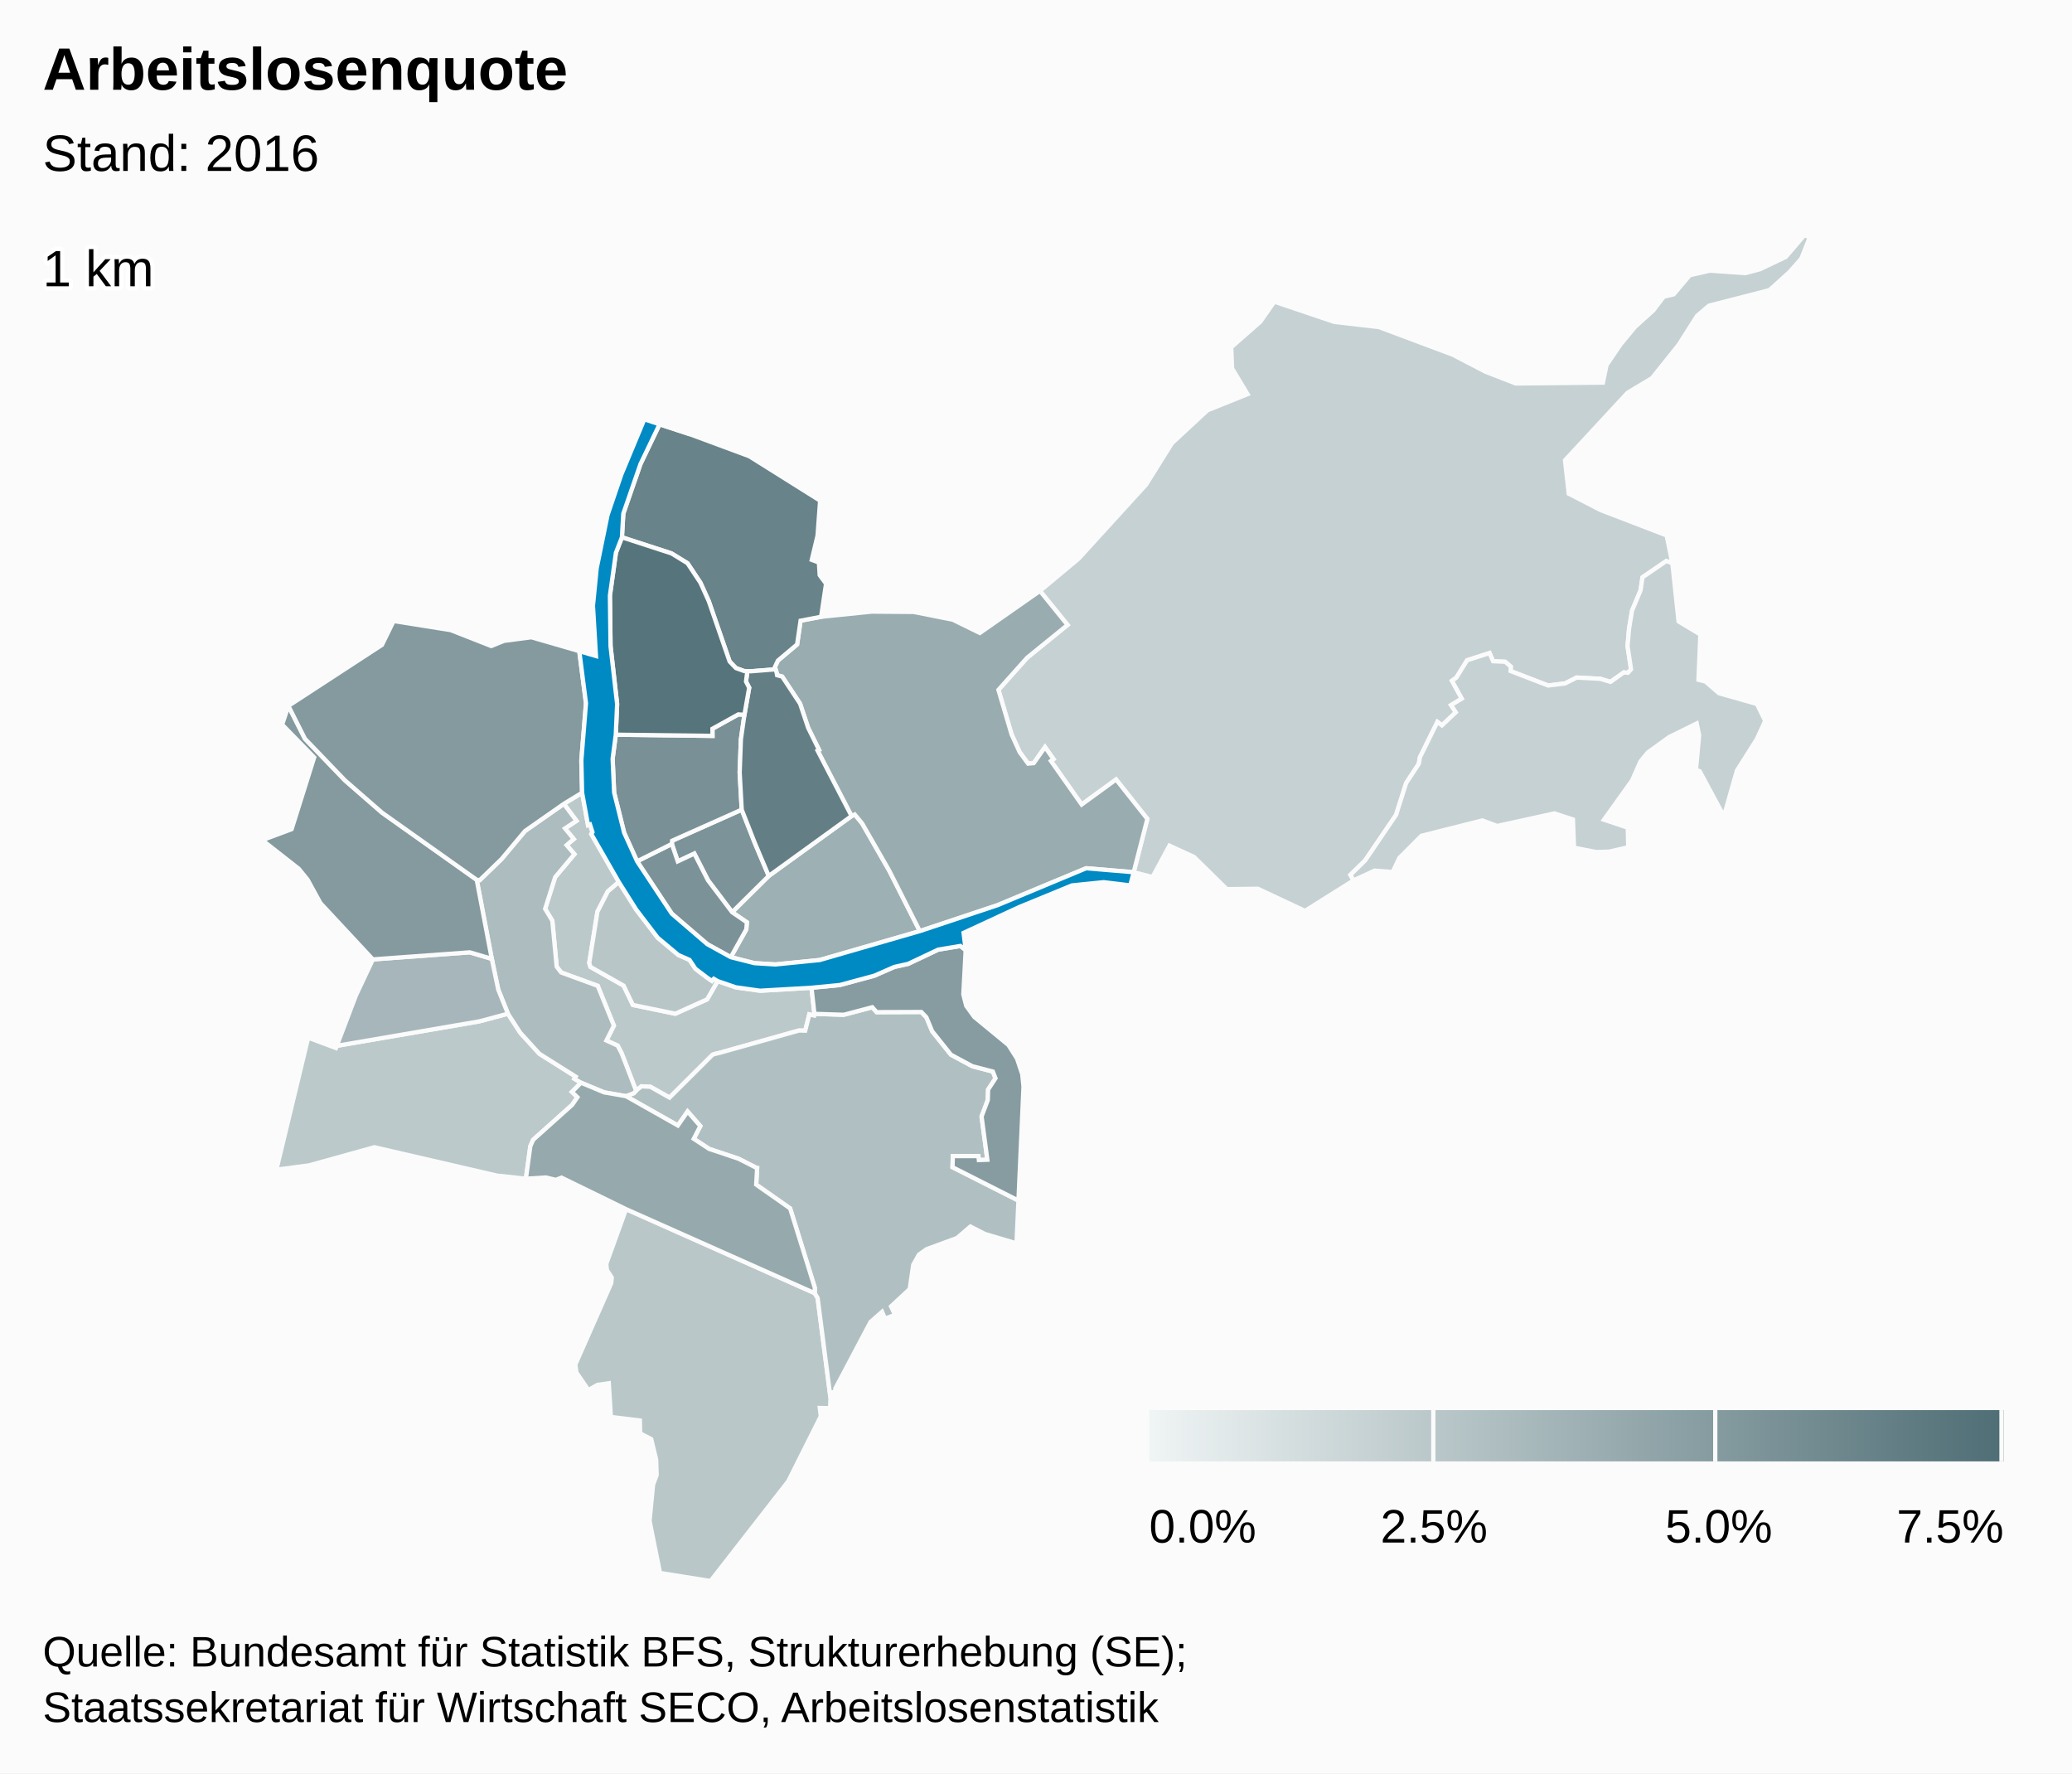
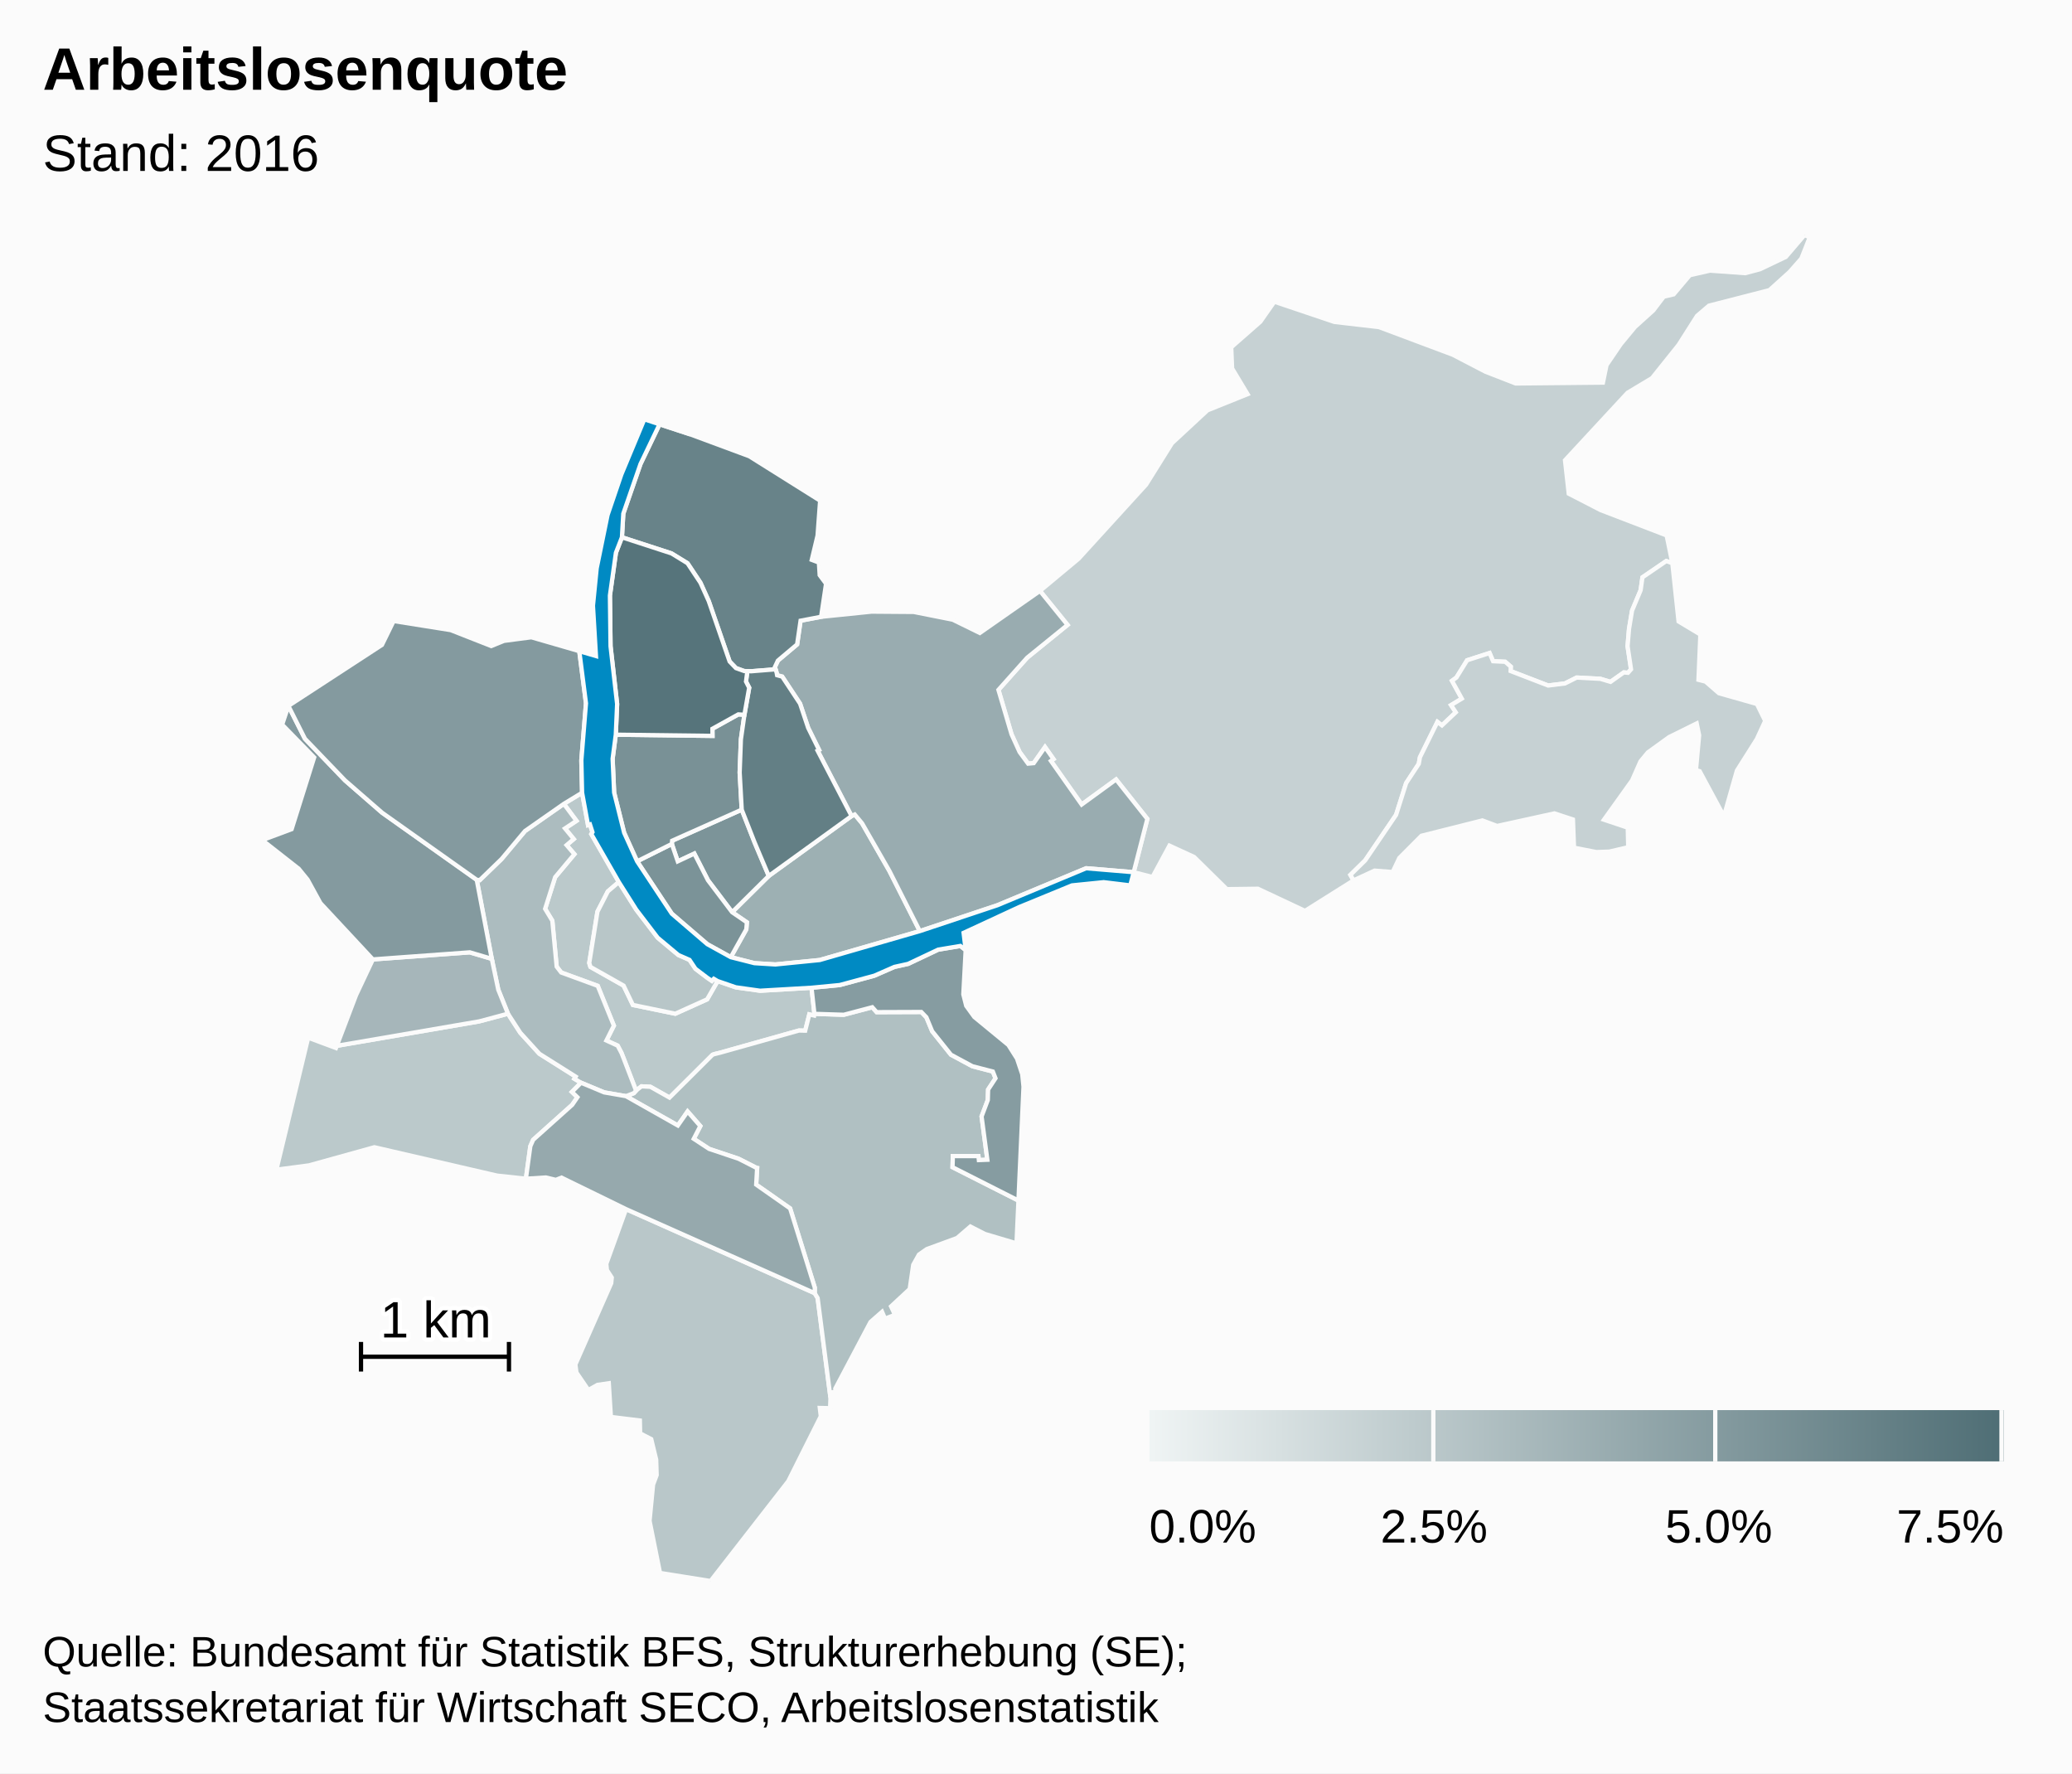
<svg xmlns="http://www.w3.org/2000/svg" version="1.1" class="highcharts-root" style="font-family:arial;font-size:12px;" viewBox="0 0 485 415">
  <defs>
    <linearGradient x1="0" y1="0" x2="1" y2="0" id="c">
      <stop offset="0" stop-color="#eff4f4" stop-opacity="1" />
      <stop offset="1" stop-color="#4f6e75" stop-opacity="1" />
    </linearGradient>
    <clipPath id="b">
      <rect x="0" y="0" width="465" height="315" fill="none" />
    </clipPath>
    <clipPath id="a">
      <rect x="0" y="0" width="465" height="315" fill="none" />
    </clipPath>
  </defs>
  <rect fill="#fbfbfb" class="highcharts-background" x="0" y="0" width="485" height="415" rx="0" ry="0" />
  <rect fill="none" class="highcharts-plot-background" x="10" y="55" width="465" height="315" />
  <g class="highcharts-pane-group" />
  <rect fill="none" class="highcharts-plot-border" x="10" y="55" width="465" height="315" />
  <g class="highcharts-series-group">
    <g class="highcharts-series highcharts-series-0 highcharts-map-series highcharts-color-0 " transform="translate(10,55) scale(1 1)" clip-path="url(#a)">
      <g transform="translate(0,0) scale(1 1)">
        <path fill="rgb(198,209,211)" d="M 235.998 123.078 L 236.599 122.654 234.612 119.835 231.969 123.591 230.652 123.712 228.665 121.006 226.775 116.844 225.33 111.948 223.705 106.445 230.432 98.914 239.883 91.246 233.427 83.289 242.466 75.762 258.27 58.42 264.327 48.723 272.627 41.027 282.022 37.243 278.404 31.22 278.199 26.274 285.014 20.292 288.296 15.603 302.342 20.337 312.786 21.545 330.064 28.017 337.708 31.988 344.776 34.74 365.204 34.539 366.045 30.445 369.376 25.549 372.702 21.525 376.997 17.648 379.439 14.43 381.763 13.88 385.547 9.402 390.259 8.333 398.506 8.924 401.967 8.008 408.01 5.124 412.391 0 413.61 0.546 411.656 5.495 408.9 8.63 404.17 12.9 390.017 16.54 387.234 18.915 382.915 25.709 376.69 33.485 370.967 36.91 356.324 52.713 357.199 60.531 364.681 64.381 380.115 70.304 381.45 76.806 380.027 76.302 374.455 80.11 374.025 83.134 372.02 87.901 371.308 92.199 370.971 96.227 371.783 101.639 371.06 102.453 370.681 102.419 370.089 102.365 366.981 104.571 364.588 103.859 359.065 103.567 356.325 104.943 352.379 105.429 343.595 102.045 343.635 101.014 342.326 99.872 339.488 99.738 338.668 97.827 333.411 99.52 330.908 103.562 329.871 104.32 332.17 108.495 329.657 110.017 330.762 111.698 327.524 114.759 326.465 113.947 322.374 122.208 322.097 123.762 319.145 128.259 316.782 135.706 309.557 146.347 306.097 149.751 306.829 151.032 295.466 158.172 284.435 152.989 277.161 153.085 269.507 145.549 263.736 142.902 259.773 150.239 255.365 149.119 258.564 136.649 251.243 127.417 243.187 133.281 236.516 123.814 235.998 123.078 Z" stroke="#fbfbfb" stroke-width="1" vector-effect="non-scaling-stroke" class="highcharts-point highcharts-color-0" />
        <path fill="rgb(198,209,211)" d="M 371.06 102.453 L 371.783 101.639 370.971 96.227 371.308 92.199 372.02 87.901 374.025 83.134 374.455 80.11 380.027 76.302 381.45 76.806 382.908 90.43 388.008 93.491 387.565 104.091 389.221 104.509 392.353 107.227 401.247 109.75 403.189 113.699 401.214 117.985 396.57 125.326 393.527 136.018 387.849 125.479 386.981 125.213 387.721 117.071 387.153 114.305 380.705 117.487 375.71 121.094 373.995 123.173 372.03 127.629 365.443 136.827 371.015 138.696 371.124 143.271 366.692 144.301 363.664 144.406 358.436 143.385 358.185 136.782 353.853 135.352 340.438 138.296 336.985 137.001 322.724 140.59 317.537 145.797 315.981 149.078 311.758 148.749 306.829 151.032 306.097 149.751 309.557 146.347 316.782 135.706 319.145 128.259 322.097 123.762 322.374 122.208 326.465 113.947 327.524 114.759 330.762 111.698 329.657 110.017 332.17 108.495 329.871 104.32 330.908 103.562 333.411 99.52 338.668 97.827 339.488 99.738 342.326 99.872 343.635 101.014 343.595 102.045 352.379 105.429 356.325 104.943 359.065 103.567 364.588 103.859 366.981 104.571 370.089 102.365 370.681 102.419 371.06 102.453 Z" stroke="#fbfbfb" stroke-width="1" vector-effect="non-scaling-stroke" class="highcharts-point highcharts-color-0" />
        <path fill="rgb(187,201,203)" d="M 123.872 200.529 L 125.155 201.779 123.941 203.552 114.797 211.746 114.136 213.251 113.099 220.851 106.369 220.126 77.629 213.483 62.322 217.729 54.7 218.732 62.138 187.843 68.637 190.261 68.832 189.747 102.156 184.029 108.895 182.23 111.783 186.688 116.254 191.603 124.755 196.962 124.453 197.454 126.006 198.385 123.872 200.529 Z" stroke="#fbfbfb" stroke-width="1" vector-effect="non-scaling-stroke" class="highcharts-point highcharts-color-0" />
        <path fill="rgb(187,201,203)" d="M 121.977 133.12 L 124.936 137.091 122.254 138.872 124.295 141.357 122.63 142.778 124.451 144.898 119.943 150.282 117.598 157.691 119.281 160.466 120.302 171.215 121.365 172.593 129.912 175.717 133.69 185.026 131.948 188.505 134.58 189.712 135.475 191.423 135.643 191.842 136.189 193.237 138.887 200.247 138.887 200.247 139.017 200.104 140.161 199.229 142.239 199.335 146.721 201.865 156.783 191.842 157.187 191.697 157.629 191.582 158.457 191.385 176.971 186.179 177.086 186.168 178.478 186.203 179.439 182.393 180.56 182.655 180.63 182.263 179.953 176.156 167.912 176.855 162.232 176.058 157.972 174.592 155.517 178.87 148.061 182.233 138.146 180.185 135.964 175.655 128.205 171.278 127.928 170.361 129.849 158.347 132.278 153.614 134.848 151.419 128.409 140.194 128.681 139.746 128.095 137.936 127.639 138.083 126.254 130.516 121.977 133.12 Z" stroke="#fbfbfb" stroke-width="1" vector-effect="non-scaling-stroke" class="highcharts-point highcharts-color-0" />
        <path fill="rgb(185,199,201)" d="M 136.546 227.971 L 180.709 247.637 181.387 248.779 184.392 272.094 184.307 274.549 181.893 274.497 182.127 276.448 174.503 291.651 156.324 315 144.494 313.108 142.044 300.922 142.87 292.44 143.708 290.203 143.595 286.596 142.436 281.789 139.836 280.444 139.776 277.433 132.996 276.599 132.502 268.715 129.859 269.095 127.726 270.3 124.927 266.203 124.683 264.319 133.074 245.296 133.202 243.988 132.058 242.212 131.923 240.766 136.546 227.971 Z" stroke="#fbfbfb" stroke-width="1" vector-effect="non-scaling-stroke" class="highcharts-point highcharts-color-0" />
        <path fill="rgb(184,198,200)" d="M 157.972 174.592 L 157.077 174.065 156.625 174.551 155.563 173.825 152.79 171.721 151.401 169.638 148.789 168.493 143.944 164.445 138.938 157.892 134.848 151.419 132.278 153.614 129.849 158.347 127.928 170.361 128.205 171.278 135.964 175.655 138.146 180.185 148.061 182.233 155.517 178.87 157.972 174.592 Z" stroke="#fbfbfb" stroke-width="1" vector-effect="non-scaling-stroke" class="highcharts-point highcharts-color-0" />
        <path fill="rgb(176,192,194)" d="M 136.55 201.544 L 148.667 208.394 150.948 205.117 153.927 208.527 152.386 211.508 155.98 213.866 162.881 216.177 166.978 218.26 167.009 218.293 167.018 218.305 167.074 218.321 167.226 218.346 167.001 222.229 174.946 227.8 180.721 246.347 180.709 247.637 181.387 248.779 184.392 272.094 184.565 270.855 185.584 270.713 185.519 269.965 193.763 254.374 196.467 251.998 197.158 253.604 199.488 252.705 198.568 250.728 202.936 246.669 203.761 241.001 205.103 238.601 206.936 237.319 214.015 234.726 217.143 232.038 220.524 233.772 227.94 235.974 228.392 225.964 212.962 218.156 213.041 215.55 219.022 215.554 219.126 216.488 221.11 216.408 219.762 206.28 221.218 202.433 221.288 199.992 223.02 197.347 222.403 195.767 217.615 194.528 212.593 191.828 208.195 186.331 206.842 183.068 205.651 181.829 195.208 181.868 194.177 180.719 187.502 182.482 180.63 182.263 180.56 182.655 179.439 182.393 178.478 186.203 177.086 186.168 176.971 186.179 158.457 191.385 157.629 191.582 157.187 191.697 156.783 191.842 146.721 201.865 142.239 199.335 140.161 199.229 139.017 200.104 138.887 200.247 138.362 200.826 136.522 201.534 136.55 201.544 Z" stroke="#fbfbfb" stroke-width="1" vector-effect="non-scaling-stroke" class="highcharts-point highcharts-color-0" />
        <path fill="rgb(172,188,191)" d="M 121.977 133.12 L 124.936 137.091 122.254 138.872 124.295 141.357 122.63 142.778 124.451 144.898 119.943 150.282 117.598 157.691 119.281 160.466 120.302 171.215 121.365 172.593 129.912 175.717 133.69 185.026 131.948 188.505 134.58 189.712 135.475 191.423 135.643 191.842 136.189 193.237 138.887 200.247 138.887 200.247 138.362 200.826 136.522 201.534 136.494 201.524 131.423 200.646 126.006 198.385 124.453 197.454 124.755 196.962 116.254 191.603 111.783 186.688 108.895 182.23 106.632 176.616 105.112 169.391 101.59 150.901 102.302 150.966 107.387 146.048 112.893 139.471 121.977 133.12 Z" stroke="#fbfbfb" stroke-width="1" vector-effect="non-scaling-stroke" class="highcharts-point highcharts-color-0" />
        <path fill="rgb(166,182,186)" d="M 80.807 169.266 L 77.282 169.526 73.334 177.906 68.832 189.747 102.156 184.029 108.895 182.23 106.632 176.616 105.112 169.391 99.962 167.87 84.021 169.029 80.807 169.266 Z" stroke="#fbfbfb" stroke-width="1" vector-effect="non-scaling-stroke" class="highcharts-point highcharts-color-0" />
        <path fill="rgb(157,176,179)" d="M 161.369 158.477 L 169.948 149.986 189.329 135.972 190.074 135.613 191.795 137.684 198.182 148.818 205.304 162.905 181.887 169.668 171.496 170.707 166.592 170.404 161.054 168.999 164.692 162.493 164.822 160.843 161.369 158.477 Z" stroke="#fbfbfb" stroke-width="1" vector-effect="non-scaling-stroke" class="highcharts-point highcharts-color-0" />
        <path fill="rgb(153,172,176)" d="M 171.789 102.426 L 171.895 103.017 173.089 103.338 177.274 109.672 179.171 115.342 181.72 120.497 181.38 120.682 189.329 135.972 190.074 135.613 191.795 137.684 198.182 148.818 205.304 162.905 223.452 156.852 244.234 148.193 255.365 149.119 255.365 149.119 258.564 136.649 251.243 127.417 243.187 133.281 236.516 123.814 235.998 123.078 236.599 122.654 234.612 119.835 231.969 123.591 230.652 123.712 228.665 121.006 226.775 116.844 225.33 111.948 223.705 106.445 230.432 98.914 239.883 91.246 233.427 83.289 219.35 93.128 213.019 90.024 203.884 88.209 193.998 88.136 182.198 89.343 177.393 90.258 176.585 95.807 172.089 99.592 171.372 101.125 171.789 102.426 Z" stroke="#fbfbfb" stroke-width="1" vector-effect="non-scaling-stroke" class="highcharts-point highcharts-color-0" />
        <path fill="rgb(150,169,173)" d="M 136.494 201.524 L 136.55 201.544 148.667 208.394 150.948 205.117 153.927 208.527 152.386 211.508 155.98 213.866 162.881 216.177 166.978 218.26 167.009 218.293 167.018 218.305 167.074 218.321 167.226 218.346 167.001 222.229 174.946 227.8 180.721 246.347 180.709 247.637 136.546 227.971 121.434 220.594 120.11 221.12 117.769 220.561 113.099 220.851 114.136 213.251 114.797 211.746 123.941 203.552 125.155 201.779 123.872 200.529 126.006 198.385 131.423 200.646 136.494 201.524 Z" stroke="#fbfbfb" stroke-width="1" vector-effect="non-scaling-stroke" class="highcharts-point highcharts-color-0" />
        <path fill="rgb(134,156,161)" d="M 216.038 167.338 L 215.489 177.701 216.166 180.385 218.061 183.003 226.039 189.559 228.056 192.744 229.279 196.4 229.573 199.314 228.392 225.964 212.962 218.156 213.041 215.55 219.022 215.554 219.126 216.488 221.11 216.408 219.762 206.28 221.218 202.433 221.288 199.992 223.02 197.347 222.403 195.767 217.615 194.528 212.593 191.828 208.195 186.331 206.842 183.068 205.651 181.829 195.208 181.868 194.177 180.719 187.502 182.482 180.63 182.263 179.953 176.156 186.563 175.522 194.647 173.34 199.351 171.282 202.565 170.569 209.596 167.243 214.792 166.377 216.038 167.338 Z" stroke="#fbfbfb" stroke-width="1" vector-effect="non-scaling-stroke" class="highcharts-point highcharts-color-0" />
        <path fill="rgb(132,154,159)" d="M 80.807 169.266 L 77.282 169.526 65.004 156.342 61.999 150.851 59.928 148.307 51.39 141.614 58.261 139.047 63.541 122.253 56.046 114.571 57.504 110.195 61.379 117.884 70.76 127.635 79.439 135.192 101.59 150.901 105.112 169.391 99.962 167.87 84.021 169.029 80.807 169.266 Z" stroke="#fbfbfb" stroke-width="1" vector-effect="non-scaling-stroke" class="highcharts-point highcharts-color-0" />
        <path fill="rgb(132,154,159)" d="M 121.977 133.12 L 112.893 139.471 107.387 146.048 102.302 150.966 101.59 150.901 79.439 135.192 70.76 127.635 61.379 117.884 57.504 110.195 79.403 95.922 82.137 90.336 95.495 92.459 104.984 96.187 107.978 94.973 114.375 94.135 125.597 97.387 127.163 109.597 126.08 122.924 126.254 130.516 121.977 133.12 Z" stroke="#fbfbfb" stroke-width="1" vector-effect="non-scaling-stroke" class="highcharts-point highcharts-color-0" />
        <path fill="rgb(124,148,153)" d="M 161.369 158.477 L 155.718 151.008 152.524 144.761 148.645 146.58 147.259 142.505 147.329 141.75 163.62 134.483 166.623 142.133 167.809 144.947 169.948 149.986 161.369 158.477 Z" stroke="#fbfbfb" stroke-width="1" vector-effect="non-scaling-stroke" class="highcharts-point highcharts-color-0" />
        <path fill="rgb(123,147,152)" d="M 161.054 168.999 L 164.692 162.493 164.822 160.843 161.369 158.477 155.718 151.008 152.524 144.761 148.645 146.58 147.259 142.505 139.128 146.566 147.251 158.828 155.563 165.963 161.054 168.999 Z" stroke="#fbfbfb" stroke-width="1" vector-effect="non-scaling-stroke" class="highcharts-point highcharts-color-0" />
        <path fill="rgb(121,145,150)" d="M 164.249 112.276 L 163.426 118.027 163.137 125.786 163.62 134.483 147.329 141.75 147.259 142.505 139.128 146.566 136.098 139.882 133.752 130.478 133.397 122.564 134.14 116.935 156.776 117.214 156.76 115.546 162.817 112.186 164.249 112.276 Z" stroke="#fbfbfb" stroke-width="1" vector-effect="non-scaling-stroke" class="highcharts-point highcharts-color-0" />
        <path fill="rgb(104,131,137)" d="M 164.188 102.042 L 162.265 101.349 160.787 99.809 155.894 85.666 153.958 81.383 150.925 76.811 147.176 74.51 135.578 70.739 135.898 65.204 139.923 53.588 144.387 44.293 151.58 46.654 165.392 51.772 181.968 62.17 181.37 70.336 180.012 76.023 181.681 76.646 181.865 79.6 183.355 81.603 182.198 89.343 177.393 90.258 176.585 95.807 172.089 99.592 171.372 101.125 171.536 101.638 165.8 102.093 164.935 102.065 164.188 102.042 Z" stroke="#fbfbfb" stroke-width="1" vector-effect="non-scaling-stroke" class="highcharts-point highcharts-color-0" />
        <path fill="rgb(99,127,133)" d="M 171.789 102.426 L 171.895 103.017 173.089 103.338 177.274 109.672 179.171 115.342 181.72 120.497 181.38 120.682 189.329 135.972 169.948 149.986 167.809 144.947 166.623 142.133 163.62 134.483 163.137 125.786 163.426 118.027 164.249 112.276 165.365 105.947 164.62 104.5 164.935 102.065 164.935 102.065 165.8 102.093 171.536 101.638 171.789 102.426 Z" stroke="#fbfbfb" stroke-width="1" vector-effect="non-scaling-stroke" class="highcharts-point highcharts-color-0" />
        <path fill="rgb(86,116,123)" d="M 164.249 112.276 L 162.817 112.186 156.76 115.546 156.776 117.214 134.14 116.935 134.453 109.749 132.912 96.241 132.765 84.375 134.169 74.356 135.578 70.739 147.176 74.51 150.925 76.811 153.958 81.383 155.894 85.666 160.787 99.809 162.265 101.349 164.188 102.042 164.935 102.065 164.935 102.065 164.62 104.5 165.365 105.947 164.249 112.276 Z" stroke="#fbfbfb" stroke-width="1" vector-effect="non-scaling-stroke" class="highcharts-point highcharts-color-0" />
      </g>
    </g>
    <g class="highcharts-markers highcharts-series-0 highcharts-map-series highcharts-color-0 " transform="translate(10,55) scale(1 1)" clip-path="none" />
    <g class="highcharts-series highcharts-series-1 highcharts-map-series highcharts-color-1 " visibility="hidden" transform="translate(10,55) scale(1 1)" clip-path="url(#a)" />
    <g class="highcharts-markers highcharts-series-1 highcharts-map-series highcharts-color-1 " visibility="hidden" transform="translate(10,55) scale(1 1)" clip-path="none" />
    <g class="highcharts-series highcharts-series-2 highcharts-map-series highcharts-color-undefined " transform="translate(10,55) scale(1 1)" clip-path="url(#a)">
      <g transform="translate(0,0) scale(1 1)">
        <path fill="#008AC3" d="M 161.054 168.999 L 166.592 170.404 171.496 170.707 181.887 169.668 205.304 162.905 223.452 156.852 244.234 148.193 255.365 149.119 254.572 152.208 248.343 151.455 240.93 152.203 228.554 157.285 215.554 163.309 216.038 167.338 214.792 166.377 209.596 167.243 202.565 170.569 199.351 171.282 194.647 173.34 186.563 175.522 179.953 176.156 167.912 176.855 162.232 176.058 157.972 174.592 157.077 174.065 156.625 174.551 155.563 173.825 152.79 171.721 151.401 169.638 148.789 168.493 143.944 164.445 138.938 157.892 134.848 151.419 128.409 140.194 128.681 139.746 128.095 137.936 127.639 138.083 126.254 130.516 126.08 122.924 127.163 109.597 125.597 97.387 129.501 98.527 128.794 86.742 129.67 77.979 132.216 65.521 135.442 56.037 140.823 43.124 151.58 46.654 144.387 44.293 139.923 53.588 135.898 65.204 135.578 70.739 134.169 74.356 132.765 84.375 132.912 96.241 134.453 109.749 134.14 116.935 133.397 122.564 133.752 130.478 136.098 139.882 139.128 146.566 147.251 158.828 155.563 165.963 161.054 168.999 Z" stroke="#fbfbfb" stroke-width="1" vector-effect="non-scaling-stroke" class="highcharts-point" />
      </g>
    </g>
    <g class="highcharts-markers highcharts-series-2 highcharts-map-series highcharts-color-undefined " transform="translate(10,55) scale(1 1)" clip-path="none" />
    <g class="highcharts-series highcharts-series-3 highcharts-mapline-series highcharts-color-undefined " transform="translate(10,55) scale(1 1)" clip-path="url(#a)">
      <g transform="translate(0,0) scale(1 1)">
-         <path fill="none" d="M 2611898.998,1267399.905 " stroke="black" stroke-width="1" vector-effect="non-scaling-stroke" class="highcharts-point" />
+         <path fill="none" d="M 74.499 259.048 L 74.499 265.976 74.499 262.512 109.135 262.512 109.135 259.048 109.135 265.976" stroke="black" stroke-width="1" vector-effect="non-scaling-stroke" class="highcharts-point" />
      </g>
    </g>
    <g class="highcharts-markers highcharts-series-3 highcharts-mapline-series highcharts-color-undefined " transform="translate(10,55) scale(1 1)" clip-path="none" />
  </g>
  <text x="10" text-anchor="start" class="highcharts-title" style="color:#000000;font-size:14px;font-weight:bold;font-family:arial;fill:#000000;" y="21">
    <tspan>Arbeitslosenquote</tspan>
  </text>
  <text x="10" text-anchor="start" class="highcharts-subtitle" style="color:#000000;font-size:12px;font-weight:normal;font-family:arial;fill:#000000;" y="40">
    <tspan>Stand: 2016</tspan>
  </text>
  <g class="highcharts-data-labels highcharts-series-3 highcharts-mapline-series highcharts-color-undefined " visibility="visible" transform="translate(10,55) scale(1 1)" clip-path="url(#b)">
-     <g class="highcharts-label highcharts-data-label highcharts-data-label-color-undefined " transform="translate(-Infinity,-Infinity)">
+     <g class="highcharts-label highcharts-data-label highcharts-data-label-color-undefined " transform="translate(79,246)">
      <text x="0" style="font-size:12px;font-weight:normal;color:black;fill:black;" y="12">
        <tspan x="0" y="12" class="highcharts-text-outline" fill="#FFFFFF" stroke="#FFFFFF" stroke-width="2px" stroke-linejoin="round" style="">1 km</tspan>
        <tspan x="0" y="12">1 km</tspan>
      </text>
    </g>
  </g>
  <g class="highcharts-legend" transform="translate(43,323)">
    <rect fill="none" class="highcharts-legend-box" rx="0" ry="0" x="0" y="0" width="432" height="47" visibility="visible" />
    <g>
      <g>
        <g class="highcharts-legend-item highcharts-undefined-series highcharts-color-undefined" transform="translate(226,3)">
          <rect x="0" y="4" width="200" height="12" fill="url(#c)" />
          <g class="highcharts-grid highcharts-coloraxis-grid ">
            <path fill="none" stroke="#fbfbfb" stroke-width="1" class="highcharts-grid-line" d="M -0.5 4 L -0.5 16" opacity="1" />
            <path fill="none" stroke="#fbfbfb" stroke-width="1" class="highcharts-grid-line" d="M 66.5 4 L 66.5 16" opacity="1" />
            <path fill="none" stroke="#fbfbfb" stroke-width="1" class="highcharts-grid-line" d="M 132.5 4 L 132.5 16" opacity="1" />
            <path fill="none" stroke="#fbfbfb" stroke-width="1" class="highcharts-grid-line" d="M 199.5 4 L 199.5 16" opacity="1" />
          </g>
          <text x="21" style="color:#333333;font-size:12px;font-weight:bold;cursor:pointer;fill:#333333;" text-anchor="start" y="15" />
          <g class="highcharts-axis highcharts-coloraxis ">
            <path fill="none" class="highcharts-axis-line" d="M 0 16 L 200 16" />
          </g>
          <g class="highcharts-axis-labels highcharts-coloraxis-labels ">
            <text x="12.516" style="color:black;cursor:default;font-size:11px;fill:black;" text-anchor="middle" transform="translate(0,0)" y="35" opacity="1">
              0.0%
            </text>
            <text x="66.667" style="color:black;cursor:default;font-size:11px;fill:black;" text-anchor="middle" transform="translate(0,0)" y="35" opacity="1">
              2.5%
            </text>
            <text x="133.333" style="color:black;cursor:default;font-size:11px;fill:black;" text-anchor="middle" transform="translate(0,0)" y="35" opacity="1">
              5.0%
            </text>
            <text x="187.484" style="color:black;cursor:default;font-size:11px;fill:black;" text-anchor="middle" transform="translate(0,0)" y="35" opacity="1">
              7.5%
            </text>
          </g>
        </g>
      </g>
    </g>
  </g>
  <text x="10" class="highcharts-credits" text-anchor="start" style="cursor:default;color:#000000;font-size:10px;fill:#000000;" y="390">
    <tspan>Quelle: Bundesamt für Statistik BFS, Strukturerhebung (SE);</tspan>
    <tspan x="10" dy="13">Staatssekretariat für Wirtschaft SECO, Arbeitslosenstatistik</tspan>
  </text>
</svg>
